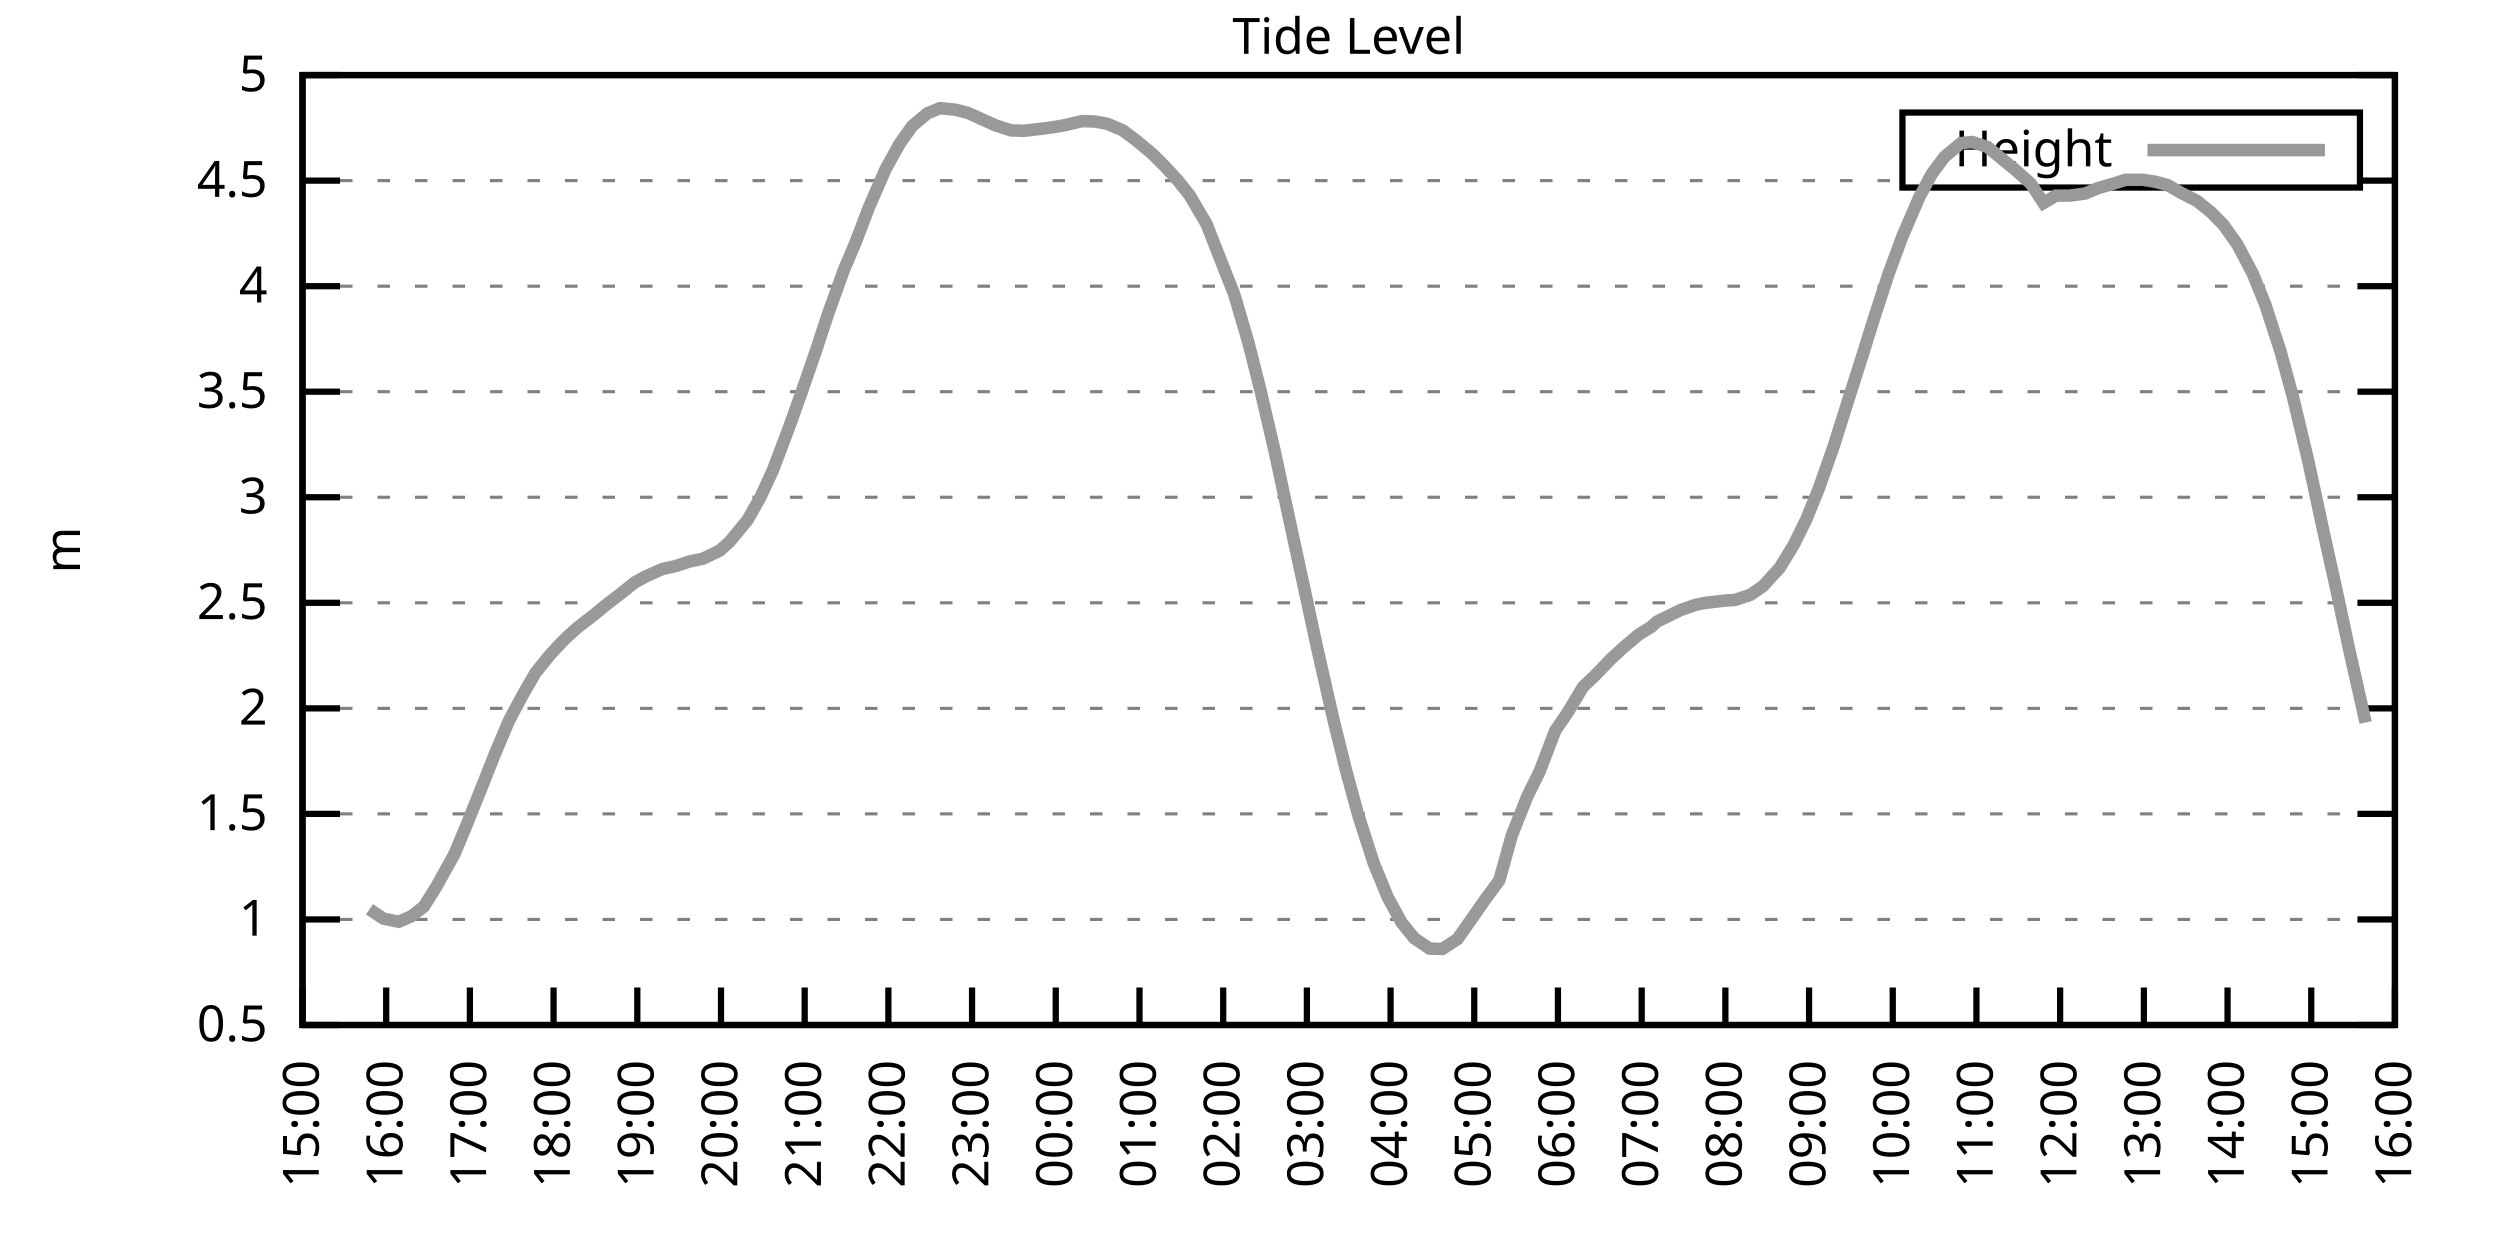
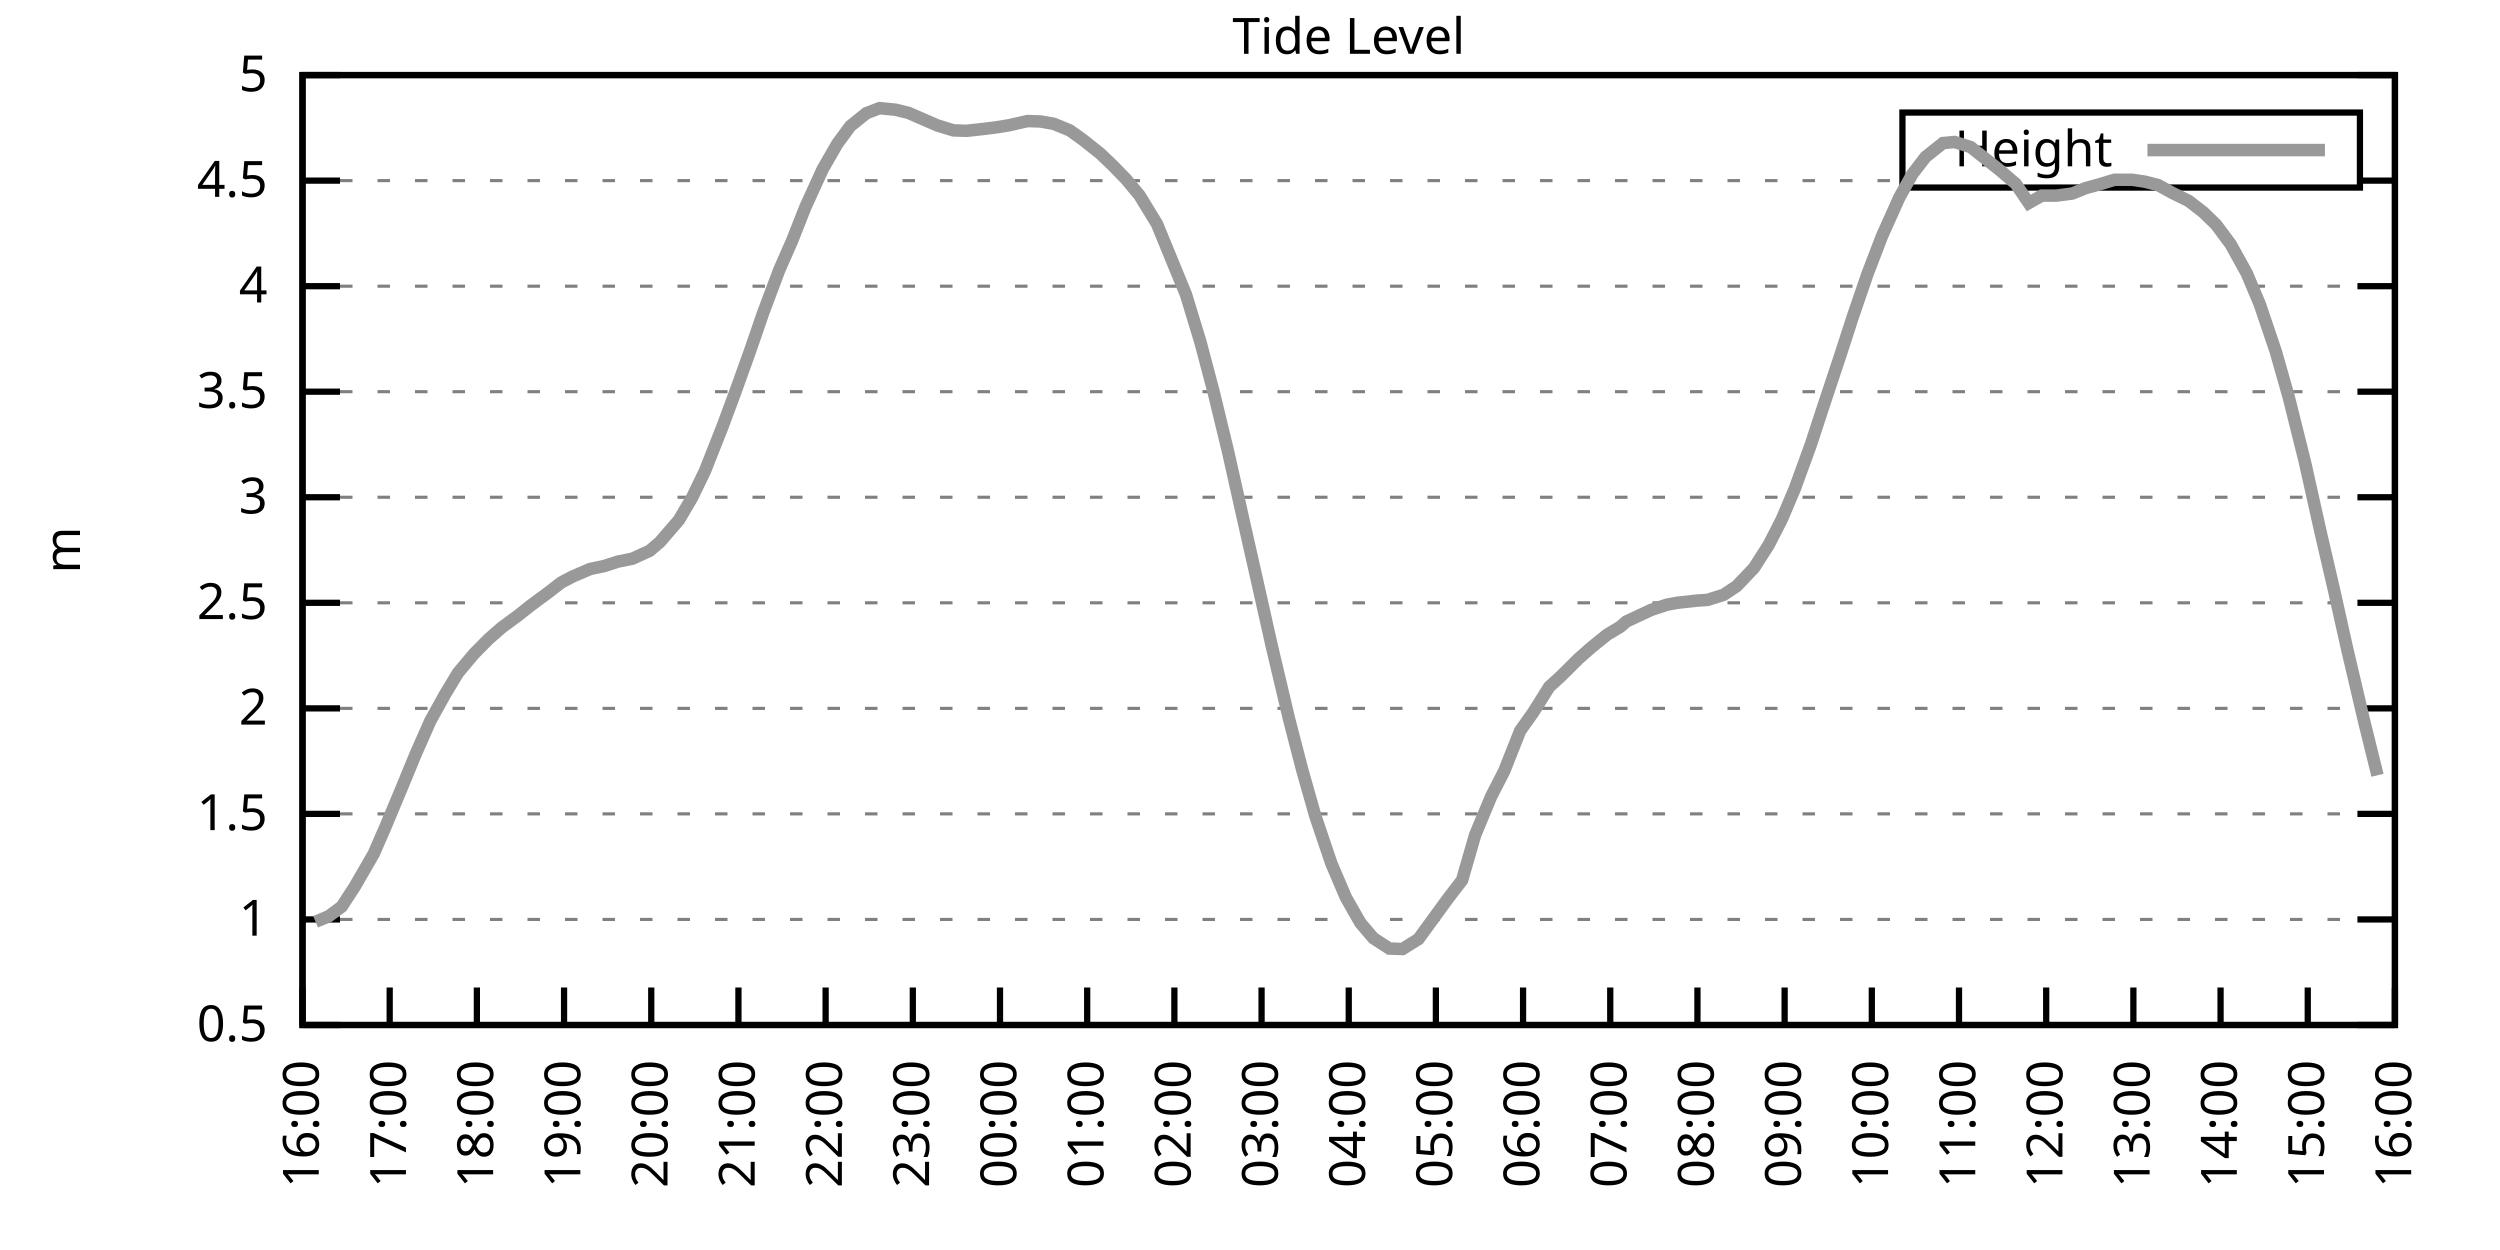
<svg xmlns="http://www.w3.org/2000/svg" xmlns:xlink="http://www.w3.org/1999/xlink" width="400" height="200" viewBox="0 0 400 200">
  <g id="gnuplot_canvas">
    <rect x="0" y="0" width="400" height="200" fill="none" />
    <defs>
      <circle id="gpDot" r="0.5" stroke-width="0.5" stroke="currentColor" />
      <path id="gpPt0" stroke-width="0.333" stroke="currentColor" d="M-1,0 h2 M0,-1 v2" />
      <path id="gpPt1" stroke-width="0.333" stroke="currentColor" d="M-1,-1 L1,1 M1,-1 L-1,1" />
      <path id="gpPt2" stroke-width="0.333" stroke="currentColor" d="M-1,0 L1,0 M0,-1 L0,1 M-1,-1 L1,1 M-1,1 L1,-1" />
      <rect id="gpPt3" stroke-width="0.333" stroke="currentColor" x="-1" y="-1" width="2" height="2" />
      <rect id="gpPt4" stroke-width="0.333" stroke="currentColor" fill="currentColor" x="-1" y="-1" width="2" height="2" />
      <circle id="gpPt5" stroke-width="0.333" stroke="currentColor" cx="0" cy="0" r="1" />
      <use xlink:href="#gpPt5" id="gpPt6" fill="currentColor" stroke="none" />
      <path id="gpPt7" stroke-width="0.333" stroke="currentColor" d="M0,-1.33 L-1.33,0.67 L1.33,0.67 z" />
      <use xlink:href="#gpPt7" id="gpPt8" fill="currentColor" stroke="none" />
      <use xlink:href="#gpPt7" id="gpPt9" stroke="currentColor" transform="rotate(180)" />
      <use xlink:href="#gpPt9" id="gpPt10" fill="currentColor" stroke="none" />
      <use xlink:href="#gpPt3" id="gpPt11" stroke="currentColor" transform="rotate(45)" />
      <use xlink:href="#gpPt11" id="gpPt12" fill="currentColor" stroke="none" />
      <path id="gpPt13" stroke-width="0.333" stroke="currentColor" d="M0,1.330 L1.265,0.411 L0.782,-1.067 L-0.782,-1.076 L-1.265,0.411 z" />
      <use xlink:href="#gpPt13" id="gpPt14" fill="currentColor" stroke="none" />
      <filter id="textbox" filterUnits="objectBoundingBox" x="0" y="0" height="1" width="1">
        <feFlood flood-color="white" flood-opacity="1" result="bgnd" />
        <feComposite in="SourceGraphic" in2="bgnd" operator="atop" />
      </filter>
      <filter id="greybox" filterUnits="objectBoundingBox" x="0" y="0" height="1" width="1">
        <feFlood flood-color="lightgrey" flood-opacity="1" result="grey" />
        <feComposite in="SourceGraphic" in2="grey" operator="atop" />
      </filter>
    </defs>
    <g fill="none" color="white" stroke="currentColor" stroke-width="1.00" stroke-linecap="butt" stroke-linejoin="miter">
</g>
    <g fill="none" color="black" stroke="currentColor" stroke-width="1.00" stroke-linecap="butt" stroke-linejoin="miter">
      <g stroke="none" shape-rendering="crispEdges">
        <polygon fill="rgb(255, 255, 255)" points="48.40,164.00 383.18,164.00 383.18,12.02 48.40,12.02 " />
      </g>
    </g>
    <g fill="none" color="black" stroke="currentColor" stroke-width="1.00" stroke-linecap="butt" stroke-linejoin="miter">
</g>
    <g fill="none" color="black" stroke="black" stroke-width="0.50" stroke-linecap="butt" stroke-linejoin="miter">
</g>
    <g fill="none" color="gray" stroke="currentColor" stroke-width="0.50" stroke-linecap="butt" stroke-linejoin="miter">
      <path stroke="gray" stroke-dasharray="2,4" class="gridline" d="M48.40,164.00 L383.19,164.00  " />
    </g>
    <g fill="none" color="gray" stroke="gray" stroke-width="1.00" stroke-linecap="butt" stroke-linejoin="miter">
</g>
    <g fill="none" color="black" stroke="currentColor" stroke-width="1.00" stroke-linecap="butt" stroke-linejoin="miter">
      <path stroke="black" d="M48.40,164.00 L54.40,164.00 M383.19,164.00 L377.19,164.00  " />
      <g transform="translate(42.80,166.60)" stroke="none" fill="black" font-family="Sans" font-size="8.00" text-anchor="end">
        <text>
          <tspan font-family="Sans"> 0.5</tspan>
        </text>
      </g>
    </g>
    <g fill="none" color="black" stroke="currentColor" stroke-width="1.00" stroke-linecap="butt" stroke-linejoin="miter">
</g>
    <g fill="none" color="black" stroke="black" stroke-width="0.50" stroke-linecap="butt" stroke-linejoin="miter">
</g>
    <g fill="none" color="gray" stroke="currentColor" stroke-width="0.50" stroke-linecap="butt" stroke-linejoin="miter">
      <path stroke="gray" stroke-dasharray="2,4" class="gridline" d="M48.40,147.11 L383.19,147.11  " />
    </g>
    <g fill="none" color="gray" stroke="gray" stroke-width="1.00" stroke-linecap="butt" stroke-linejoin="miter">
</g>
    <g fill="none" color="black" stroke="currentColor" stroke-width="1.00" stroke-linecap="butt" stroke-linejoin="miter">
      <path stroke="black" d="M48.40,147.11 L54.40,147.11 M383.19,147.11 L377.19,147.11  " />
      <g transform="translate(42.80,149.71)" stroke="none" fill="black" font-family="Sans" font-size="8.00" text-anchor="end">
        <text>
          <tspan font-family="Sans"> 1</tspan>
        </text>
      </g>
    </g>
    <g fill="none" color="black" stroke="currentColor" stroke-width="1.00" stroke-linecap="butt" stroke-linejoin="miter">
</g>
    <g fill="none" color="black" stroke="black" stroke-width="0.50" stroke-linecap="butt" stroke-linejoin="miter">
</g>
    <g fill="none" color="gray" stroke="currentColor" stroke-width="0.50" stroke-linecap="butt" stroke-linejoin="miter">
      <path stroke="gray" stroke-dasharray="2,4" class="gridline" d="M48.40,130.22 L383.19,130.22  " />
    </g>
    <g fill="none" color="gray" stroke="gray" stroke-width="1.00" stroke-linecap="butt" stroke-linejoin="miter">
</g>
    <g fill="none" color="black" stroke="currentColor" stroke-width="1.00" stroke-linecap="butt" stroke-linejoin="miter">
      <path stroke="black" d="M48.40,130.22 L54.40,130.22 M383.19,130.22 L377.19,130.22  " />
      <g transform="translate(42.80,132.82)" stroke="none" fill="black" font-family="Sans" font-size="8.00" text-anchor="end">
        <text>
          <tspan font-family="Sans"> 1.5</tspan>
        </text>
      </g>
    </g>
    <g fill="none" color="black" stroke="currentColor" stroke-width="1.00" stroke-linecap="butt" stroke-linejoin="miter">
</g>
    <g fill="none" color="black" stroke="black" stroke-width="0.50" stroke-linecap="butt" stroke-linejoin="miter">
</g>
    <g fill="none" color="gray" stroke="currentColor" stroke-width="0.50" stroke-linecap="butt" stroke-linejoin="miter">
      <path stroke="gray" stroke-dasharray="2,4" class="gridline" d="M48.40,113.34 L383.19,113.34  " />
    </g>
    <g fill="none" color="gray" stroke="gray" stroke-width="1.00" stroke-linecap="butt" stroke-linejoin="miter">
</g>
    <g fill="none" color="black" stroke="currentColor" stroke-width="1.00" stroke-linecap="butt" stroke-linejoin="miter">
      <path stroke="black" d="M48.40,113.34 L54.40,113.34 M383.19,113.34 L377.19,113.34  " />
      <g transform="translate(42.80,115.94)" stroke="none" fill="black" font-family="Sans" font-size="8.00" text-anchor="end">
        <text>
          <tspan font-family="Sans"> 2</tspan>
        </text>
      </g>
    </g>
    <g fill="none" color="black" stroke="currentColor" stroke-width="1.00" stroke-linecap="butt" stroke-linejoin="miter">
</g>
    <g fill="none" color="black" stroke="black" stroke-width="0.50" stroke-linecap="butt" stroke-linejoin="miter">
</g>
    <g fill="none" color="gray" stroke="currentColor" stroke-width="0.50" stroke-linecap="butt" stroke-linejoin="miter">
      <path stroke="gray" stroke-dasharray="2,4" class="gridline" d="M48.40,96.45 L383.19,96.45  " />
    </g>
    <g fill="none" color="gray" stroke="gray" stroke-width="1.00" stroke-linecap="butt" stroke-linejoin="miter">
</g>
    <g fill="none" color="black" stroke="currentColor" stroke-width="1.00" stroke-linecap="butt" stroke-linejoin="miter">
      <path stroke="black" d="M48.40,96.45 L54.40,96.45 M383.19,96.45 L377.19,96.45  " />
      <g transform="translate(42.80,99.05)" stroke="none" fill="black" font-family="Sans" font-size="8.00" text-anchor="end">
        <text>
          <tspan font-family="Sans"> 2.5</tspan>
        </text>
      </g>
    </g>
    <g fill="none" color="black" stroke="currentColor" stroke-width="1.00" stroke-linecap="butt" stroke-linejoin="miter">
</g>
    <g fill="none" color="black" stroke="black" stroke-width="0.50" stroke-linecap="butt" stroke-linejoin="miter">
</g>
    <g fill="none" color="gray" stroke="currentColor" stroke-width="0.50" stroke-linecap="butt" stroke-linejoin="miter">
      <path stroke="gray" stroke-dasharray="2,4" class="gridline" d="M48.40,79.56 L383.19,79.56  " />
    </g>
    <g fill="none" color="gray" stroke="gray" stroke-width="1.00" stroke-linecap="butt" stroke-linejoin="miter">
</g>
    <g fill="none" color="black" stroke="currentColor" stroke-width="1.00" stroke-linecap="butt" stroke-linejoin="miter">
      <path stroke="black" d="M48.40,79.56 L54.40,79.56 M383.19,79.56 L377.19,79.56  " />
      <g transform="translate(42.80,82.16)" stroke="none" fill="black" font-family="Sans" font-size="8.00" text-anchor="end">
        <text>
          <tspan font-family="Sans"> 3</tspan>
        </text>
      </g>
    </g>
    <g fill="none" color="black" stroke="currentColor" stroke-width="1.00" stroke-linecap="butt" stroke-linejoin="miter">
</g>
    <g fill="none" color="black" stroke="black" stroke-width="0.50" stroke-linecap="butt" stroke-linejoin="miter">
</g>
    <g fill="none" color="gray" stroke="currentColor" stroke-width="0.50" stroke-linecap="butt" stroke-linejoin="miter">
      <path stroke="gray" stroke-dasharray="2,4" class="gridline" d="M48.40,62.67 L383.19,62.67  " />
    </g>
    <g fill="none" color="gray" stroke="gray" stroke-width="1.00" stroke-linecap="butt" stroke-linejoin="miter">
</g>
    <g fill="none" color="black" stroke="currentColor" stroke-width="1.00" stroke-linecap="butt" stroke-linejoin="miter">
      <path stroke="black" d="M48.40,62.67 L54.40,62.67 M383.19,62.67 L377.19,62.67  " />
      <g transform="translate(42.80,65.27)" stroke="none" fill="black" font-family="Sans" font-size="8.00" text-anchor="end">
        <text>
          <tspan font-family="Sans"> 3.5</tspan>
        </text>
      </g>
    </g>
    <g fill="none" color="black" stroke="currentColor" stroke-width="1.00" stroke-linecap="butt" stroke-linejoin="miter">
</g>
    <g fill="none" color="black" stroke="black" stroke-width="0.50" stroke-linecap="butt" stroke-linejoin="miter">
</g>
    <g fill="none" color="gray" stroke="currentColor" stroke-width="0.50" stroke-linecap="butt" stroke-linejoin="miter">
      <path stroke="gray" stroke-dasharray="2,4" class="gridline" d="M48.40,45.79 L383.19,45.79  " />
    </g>
    <g fill="none" color="gray" stroke="gray" stroke-width="1.00" stroke-linecap="butt" stroke-linejoin="miter">
</g>
    <g fill="none" color="black" stroke="currentColor" stroke-width="1.00" stroke-linecap="butt" stroke-linejoin="miter">
      <path stroke="black" d="M48.40,45.79 L54.40,45.79 M383.19,45.79 L377.19,45.79  " />
      <g transform="translate(42.80,48.39)" stroke="none" fill="black" font-family="Sans" font-size="8.00" text-anchor="end">
        <text>
          <tspan font-family="Sans"> 4</tspan>
        </text>
      </g>
    </g>
    <g fill="none" color="black" stroke="currentColor" stroke-width="1.00" stroke-linecap="butt" stroke-linejoin="miter">
</g>
    <g fill="none" color="black" stroke="black" stroke-width="0.50" stroke-linecap="butt" stroke-linejoin="miter">
</g>
    <g fill="none" color="gray" stroke="currentColor" stroke-width="0.50" stroke-linecap="butt" stroke-linejoin="miter">
      <path stroke="gray" stroke-dasharray="2,4" class="gridline" d="M48.40,28.90 L304.39,28.90 M377.59,28.90 L383.19,28.90  " />
    </g>
    <g fill="none" color="gray" stroke="gray" stroke-width="1.00" stroke-linecap="butt" stroke-linejoin="miter">
</g>
    <g fill="none" color="black" stroke="currentColor" stroke-width="1.00" stroke-linecap="butt" stroke-linejoin="miter">
      <path stroke="black" d="M48.40,28.90 L54.40,28.90 M383.19,28.90 L377.19,28.90  " />
      <g transform="translate(42.80,31.50)" stroke="none" fill="black" font-family="Sans" font-size="8.00" text-anchor="end">
        <text>
          <tspan font-family="Sans"> 4.5</tspan>
        </text>
      </g>
    </g>
    <g fill="none" color="black" stroke="currentColor" stroke-width="1.00" stroke-linecap="butt" stroke-linejoin="miter">
</g>
    <g fill="none" color="black" stroke="black" stroke-width="0.50" stroke-linecap="butt" stroke-linejoin="miter">
</g>
    <g fill="none" color="gray" stroke="currentColor" stroke-width="0.50" stroke-linecap="butt" stroke-linejoin="miter">
      <path stroke="gray" stroke-dasharray="2,4" class="gridline" d="M48.40,12.01 L383.19,12.01  " />
    </g>
    <g fill="none" color="gray" stroke="gray" stroke-width="1.00" stroke-linecap="butt" stroke-linejoin="miter">
</g>
    <g fill="none" color="black" stroke="currentColor" stroke-width="1.00" stroke-linecap="butt" stroke-linejoin="miter">
      <path stroke="black" d="M48.40,12.01 L54.40,12.01 M383.19,12.01 L377.19,12.01  " />
      <g transform="translate(42.80,14.61)" stroke="none" fill="black" font-family="Sans" font-size="8.00" text-anchor="end">
        <text>
          <tspan font-family="Sans"> 5</tspan>
        </text>
      </g>
    </g>
    <g fill="none" color="black" stroke="currentColor" stroke-width="1.00" stroke-linecap="butt" stroke-linejoin="miter">
      <path stroke="black" d="M48.40,164.00 L48.40,158.00  " />
      <g transform="translate(51.00,169.60) rotate(270.00)" stroke="none" fill="black" font-family="Sans" font-size="8.00" text-anchor="end">
        <text>
-           <tspan font-family="Sans">15:00</tspan>
-         </text>
-       </g>
-     </g>
-     <g fill="none" color="black" stroke="currentColor" stroke-width="1.00" stroke-linecap="butt" stroke-linejoin="miter">
-       <path stroke="black" d="M61.79,164.00 L61.79,158.00  " />
-       <g transform="translate(64.39,169.60) rotate(270.00)" stroke="none" fill="black" font-family="Sans" font-size="8.00" text-anchor="end">
-         <text>
          <tspan font-family="Sans">16:00</tspan>
        </text>
      </g>
    </g>
    <g fill="none" color="black" stroke="currentColor" stroke-width="1.00" stroke-linecap="butt" stroke-linejoin="miter">
-       <path stroke="black" d="M75.18,164.00 L75.18,158.00  " />
-       <g transform="translate(77.78,169.60) rotate(270.00)" stroke="none" fill="black" font-family="Sans" font-size="8.00" text-anchor="end">
+       <path stroke="black" d="M62.35,164.00 L62.35,158.00  " />
+       <g transform="translate(64.95,169.60) rotate(270.00)" stroke="none" fill="black" font-family="Sans" font-size="8.00" text-anchor="end">
        <text>
          <tspan font-family="Sans">17:00</tspan>
        </text>
      </g>
    </g>
    <g fill="none" color="black" stroke="currentColor" stroke-width="1.00" stroke-linecap="butt" stroke-linejoin="miter">
-       <path stroke="black" d="M88.57,164.00 L88.57,158.00  " />
-       <g transform="translate(91.17,169.60) rotate(270.00)" stroke="none" fill="black" font-family="Sans" font-size="8.00" text-anchor="end">
+       <path stroke="black" d="M76.30,164.00 L76.30,158.00  " />
+       <g transform="translate(78.90,169.60) rotate(270.00)" stroke="none" fill="black" font-family="Sans" font-size="8.00" text-anchor="end">
        <text>
          <tspan font-family="Sans">18:00</tspan>
        </text>
      </g>
    </g>
    <g fill="none" color="black" stroke="currentColor" stroke-width="1.00" stroke-linecap="butt" stroke-linejoin="miter">
-       <path stroke="black" d="M101.97,164.00 L101.97,158.00  " />
-       <g transform="translate(104.57,169.60) rotate(270.00)" stroke="none" fill="black" font-family="Sans" font-size="8.00" text-anchor="end">
+       <path stroke="black" d="M90.25,164.00 L90.25,158.00  " />
+       <g transform="translate(92.85,169.60) rotate(270.00)" stroke="none" fill="black" font-family="Sans" font-size="8.00" text-anchor="end">
        <text>
          <tspan font-family="Sans">19:00</tspan>
        </text>
      </g>
    </g>
    <g fill="none" color="black" stroke="currentColor" stroke-width="1.00" stroke-linecap="butt" stroke-linejoin="miter">
-       <path stroke="black" d="M115.36,164.00 L115.36,158.00  " />
-       <g transform="translate(117.96,169.60) rotate(270.00)" stroke="none" fill="black" font-family="Sans" font-size="8.00" text-anchor="end">
+       <path stroke="black" d="M104.20,164.00 L104.20,158.00  " />
+       <g transform="translate(106.80,169.60) rotate(270.00)" stroke="none" fill="black" font-family="Sans" font-size="8.00" text-anchor="end">
        <text>
          <tspan font-family="Sans">20:00</tspan>
        </text>
      </g>
    </g>
    <g fill="none" color="black" stroke="currentColor" stroke-width="1.00" stroke-linecap="butt" stroke-linejoin="miter">
-       <path stroke="black" d="M128.75,164.00 L128.75,158.00  " />
-       <g transform="translate(131.35,169.60) rotate(270.00)" stroke="none" fill="black" font-family="Sans" font-size="8.00" text-anchor="end">
+       <path stroke="black" d="M118.15,164.00 L118.15,158.00  " />
+       <g transform="translate(120.75,169.60) rotate(270.00)" stroke="none" fill="black" font-family="Sans" font-size="8.00" text-anchor="end">
        <text>
          <tspan font-family="Sans">21:00</tspan>
        </text>
      </g>
    </g>
    <g fill="none" color="black" stroke="currentColor" stroke-width="1.00" stroke-linecap="butt" stroke-linejoin="miter">
-       <path stroke="black" d="M142.14,164.00 L142.14,158.00  " />
-       <g transform="translate(144.74,169.60) rotate(270.00)" stroke="none" fill="black" font-family="Sans" font-size="8.00" text-anchor="end">
+       <path stroke="black" d="M132.10,164.00 L132.10,158.00  " />
+       <g transform="translate(134.70,169.60) rotate(270.00)" stroke="none" fill="black" font-family="Sans" font-size="8.00" text-anchor="end">
        <text>
          <tspan font-family="Sans">22:00</tspan>
        </text>
      </g>
    </g>
    <g fill="none" color="black" stroke="currentColor" stroke-width="1.00" stroke-linecap="butt" stroke-linejoin="miter">
-       <path stroke="black" d="M155.53,164.00 L155.53,158.00  " />
-       <g transform="translate(158.13,169.60) rotate(270.00)" stroke="none" fill="black" font-family="Sans" font-size="8.00" text-anchor="end">
+       <path stroke="black" d="M146.05,164.00 L146.05,158.00  " />
+       <g transform="translate(148.65,169.60) rotate(270.00)" stroke="none" fill="black" font-family="Sans" font-size="8.00" text-anchor="end">
        <text>
          <tspan font-family="Sans">23:00</tspan>
        </text>
      </g>
    </g>
    <g fill="none" color="black" stroke="currentColor" stroke-width="1.00" stroke-linecap="butt" stroke-linejoin="miter">
-       <path stroke="black" d="M168.92,164.00 L168.92,158.00  " />
-       <g transform="translate(171.52,169.60) rotate(270.00)" stroke="none" fill="black" font-family="Sans" font-size="8.00" text-anchor="end">
+       <path stroke="black" d="M160.00,164.00 L160.00,158.00  " />
+       <g transform="translate(162.60,169.60) rotate(270.00)" stroke="none" fill="black" font-family="Sans" font-size="8.00" text-anchor="end">
        <text>
          <tspan font-family="Sans">00:00</tspan>
        </text>
      </g>
    </g>
    <g fill="none" color="black" stroke="currentColor" stroke-width="1.00" stroke-linecap="butt" stroke-linejoin="miter">
-       <path stroke="black" d="M182.32,164.00 L182.32,158.00  " />
-       <g transform="translate(184.92,169.60) rotate(270.00)" stroke="none" fill="black" font-family="Sans" font-size="8.00" text-anchor="end">
+       <path stroke="black" d="M173.95,164.00 L173.95,158.00  " />
+       <g transform="translate(176.55,169.60) rotate(270.00)" stroke="none" fill="black" font-family="Sans" font-size="8.00" text-anchor="end">
        <text>
          <tspan font-family="Sans">01:00</tspan>
        </text>
      </g>
    </g>
    <g fill="none" color="black" stroke="currentColor" stroke-width="1.00" stroke-linecap="butt" stroke-linejoin="miter">
-       <path stroke="black" d="M195.71,164.00 L195.71,158.00  " />
-       <g transform="translate(198.31,169.60) rotate(270.00)" stroke="none" fill="black" font-family="Sans" font-size="8.00" text-anchor="end">
+       <path stroke="black" d="M187.90,164.00 L187.90,158.00  " />
+       <g transform="translate(190.50,169.60) rotate(270.00)" stroke="none" fill="black" font-family="Sans" font-size="8.00" text-anchor="end">
        <text>
          <tspan font-family="Sans">02:00</tspan>
        </text>
      </g>
    </g>
    <g fill="none" color="black" stroke="currentColor" stroke-width="1.00" stroke-linecap="butt" stroke-linejoin="miter">
-       <path stroke="black" d="M209.10,164.00 L209.10,158.00  " />
-       <g transform="translate(211.70,169.60) rotate(270.00)" stroke="none" fill="black" font-family="Sans" font-size="8.00" text-anchor="end">
+       <path stroke="black" d="M201.85,164.00 L201.85,158.00  " />
+       <g transform="translate(204.45,169.60) rotate(270.00)" stroke="none" fill="black" font-family="Sans" font-size="8.00" text-anchor="end">
        <text>
          <tspan font-family="Sans">03:00</tspan>
        </text>
      </g>
    </g>
    <g fill="none" color="black" stroke="currentColor" stroke-width="1.00" stroke-linecap="butt" stroke-linejoin="miter">
-       <path stroke="black" d="M222.49,164.00 L222.49,158.00  " />
-       <g transform="translate(225.09,169.60) rotate(270.00)" stroke="none" fill="black" font-family="Sans" font-size="8.00" text-anchor="end">
+       <path stroke="black" d="M215.80,164.00 L215.80,158.00  " />
+       <g transform="translate(218.40,169.60) rotate(270.00)" stroke="none" fill="black" font-family="Sans" font-size="8.00" text-anchor="end">
        <text>
          <tspan font-family="Sans">04:00</tspan>
        </text>
      </g>
    </g>
    <g fill="none" color="black" stroke="currentColor" stroke-width="1.00" stroke-linecap="butt" stroke-linejoin="miter">
-       <path stroke="black" d="M235.88,164.00 L235.88,158.00  " />
-       <g transform="translate(238.48,169.60) rotate(270.00)" stroke="none" fill="black" font-family="Sans" font-size="8.00" text-anchor="end">
+       <path stroke="black" d="M229.74,164.00 L229.74,158.00  " />
+       <g transform="translate(232.34,169.60) rotate(270.00)" stroke="none" fill="black" font-family="Sans" font-size="8.00" text-anchor="end">
        <text>
          <tspan font-family="Sans">05:00</tspan>
        </text>
      </g>
    </g>
    <g fill="none" color="black" stroke="currentColor" stroke-width="1.00" stroke-linecap="butt" stroke-linejoin="miter">
-       <path stroke="black" d="M249.27,164.00 L249.27,158.00  " />
-       <g transform="translate(251.87,169.60) rotate(270.00)" stroke="none" fill="black" font-family="Sans" font-size="8.00" text-anchor="end">
+       <path stroke="black" d="M243.69,164.00 L243.69,158.00  " />
+       <g transform="translate(246.29,169.60) rotate(270.00)" stroke="none" fill="black" font-family="Sans" font-size="8.00" text-anchor="end">
        <text>
          <tspan font-family="Sans">06:00</tspan>
        </text>
      </g>
    </g>
    <g fill="none" color="black" stroke="currentColor" stroke-width="1.00" stroke-linecap="butt" stroke-linejoin="miter">
-       <path stroke="black" d="M262.67,164.00 L262.67,158.00  " />
-       <g transform="translate(265.27,169.60) rotate(270.00)" stroke="none" fill="black" font-family="Sans" font-size="8.00" text-anchor="end">
+       <path stroke="black" d="M257.64,164.00 L257.64,158.00  " />
+       <g transform="translate(260.24,169.60) rotate(270.00)" stroke="none" fill="black" font-family="Sans" font-size="8.00" text-anchor="end">
        <text>
          <tspan font-family="Sans">07:00</tspan>
        </text>
      </g>
    </g>
    <g fill="none" color="black" stroke="currentColor" stroke-width="1.00" stroke-linecap="butt" stroke-linejoin="miter">
-       <path stroke="black" d="M276.06,164.00 L276.06,158.00  " />
-       <g transform="translate(278.66,169.60) rotate(270.00)" stroke="none" fill="black" font-family="Sans" font-size="8.00" text-anchor="end">
+       <path stroke="black" d="M271.59,164.00 L271.59,158.00  " />
+       <g transform="translate(274.19,169.60) rotate(270.00)" stroke="none" fill="black" font-family="Sans" font-size="8.00" text-anchor="end">
        <text>
          <tspan font-family="Sans">08:00</tspan>
        </text>
      </g>
    </g>
    <g fill="none" color="black" stroke="currentColor" stroke-width="1.00" stroke-linecap="butt" stroke-linejoin="miter">
-       <path stroke="black" d="M289.45,164.00 L289.45,158.00  " />
-       <g transform="translate(292.05,169.60) rotate(270.00)" stroke="none" fill="black" font-family="Sans" font-size="8.00" text-anchor="end">
+       <path stroke="black" d="M285.54,164.00 L285.54,158.00  " />
+       <g transform="translate(288.14,169.60) rotate(270.00)" stroke="none" fill="black" font-family="Sans" font-size="8.00" text-anchor="end">
        <text>
          <tspan font-family="Sans">09:00</tspan>
        </text>
      </g>
    </g>
    <g fill="none" color="black" stroke="currentColor" stroke-width="1.00" stroke-linecap="butt" stroke-linejoin="miter">
-       <path stroke="black" d="M302.84,164.00 L302.84,158.00  " />
-       <g transform="translate(305.44,169.60) rotate(270.00)" stroke="none" fill="black" font-family="Sans" font-size="8.00" text-anchor="end">
+       <path stroke="black" d="M299.49,164.00 L299.49,158.00  " />
+       <g transform="translate(302.09,169.60) rotate(270.00)" stroke="none" fill="black" font-family="Sans" font-size="8.00" text-anchor="end">
        <text>
          <tspan font-family="Sans">10:00</tspan>
        </text>
      </g>
    </g>
    <g fill="none" color="black" stroke="currentColor" stroke-width="1.00" stroke-linecap="butt" stroke-linejoin="miter">
-       <path stroke="black" d="M316.23,164.00 L316.23,158.00  " />
-       <g transform="translate(318.83,169.60) rotate(270.00)" stroke="none" fill="black" font-family="Sans" font-size="8.00" text-anchor="end">
+       <path stroke="black" d="M313.44,164.00 L313.44,158.00  " />
+       <g transform="translate(316.04,169.60) rotate(270.00)" stroke="none" fill="black" font-family="Sans" font-size="8.00" text-anchor="end">
        <text>
          <tspan font-family="Sans">11:00</tspan>
        </text>
      </g>
    </g>
    <g fill="none" color="black" stroke="currentColor" stroke-width="1.00" stroke-linecap="butt" stroke-linejoin="miter">
-       <path stroke="black" d="M329.62,164.00 L329.62,158.00  " />
-       <g transform="translate(332.22,169.60) rotate(270.00)" stroke="none" fill="black" font-family="Sans" font-size="8.00" text-anchor="end">
+       <path stroke="black" d="M327.39,164.00 L327.39,158.00  " />
+       <g transform="translate(329.99,169.60) rotate(270.00)" stroke="none" fill="black" font-family="Sans" font-size="8.00" text-anchor="end">
        <text>
          <tspan font-family="Sans">12:00</tspan>
        </text>
      </g>
    </g>
    <g fill="none" color="black" stroke="currentColor" stroke-width="1.00" stroke-linecap="butt" stroke-linejoin="miter">
-       <path stroke="black" d="M343.02,164.00 L343.02,158.00  " />
-       <g transform="translate(345.62,169.60) rotate(270.00)" stroke="none" fill="black" font-family="Sans" font-size="8.00" text-anchor="end">
+       <path stroke="black" d="M341.34,164.00 L341.34,158.00  " />
+       <g transform="translate(343.94,169.60) rotate(270.00)" stroke="none" fill="black" font-family="Sans" font-size="8.00" text-anchor="end">
        <text>
          <tspan font-family="Sans">13:00</tspan>
        </text>
      </g>
    </g>
    <g fill="none" color="black" stroke="currentColor" stroke-width="1.00" stroke-linecap="butt" stroke-linejoin="miter">
-       <path stroke="black" d="M356.41,164.00 L356.41,158.00  " />
-       <g transform="translate(359.01,169.60) rotate(270.00)" stroke="none" fill="black" font-family="Sans" font-size="8.00" text-anchor="end">
+       <path stroke="black" d="M355.29,164.00 L355.29,158.00  " />
+       <g transform="translate(357.89,169.60) rotate(270.00)" stroke="none" fill="black" font-family="Sans" font-size="8.00" text-anchor="end">
        <text>
          <tspan font-family="Sans">14:00</tspan>
        </text>
      </g>
    </g>
    <g fill="none" color="black" stroke="currentColor" stroke-width="1.00" stroke-linecap="butt" stroke-linejoin="miter">
-       <path stroke="black" d="M369.80,164.00 L369.80,158.00  " />
-       <g transform="translate(372.40,169.60) rotate(270.00)" stroke="none" fill="black" font-family="Sans" font-size="8.00" text-anchor="end">
+       <path stroke="black" d="M369.24,164.00 L369.24,158.00  " />
+       <g transform="translate(371.84,169.60) rotate(270.00)" stroke="none" fill="black" font-family="Sans" font-size="8.00" text-anchor="end">
        <text>
          <tspan font-family="Sans">15:00</tspan>
        </text>
      </g>
    </g>
    <g fill="none" color="black" stroke="currentColor" stroke-width="1.00" stroke-linecap="butt" stroke-linejoin="miter">
      <path stroke="black" d="M383.19,164.00 L383.19,158.00  " />
      <g transform="translate(385.79,169.60) rotate(270.00)" stroke="none" fill="black" font-family="Sans" font-size="8.00" text-anchor="end">
        <text>
          <tspan font-family="Sans">16:00</tspan>
        </text>
      </g>
    </g>
    <g fill="none" color="black" stroke="currentColor" stroke-width="1.00" stroke-linecap="butt" stroke-linejoin="miter">
</g>
    <g fill="none" color="black" stroke="currentColor" stroke-width="1.00" stroke-linecap="butt" stroke-linejoin="miter">
      <path stroke="black" d="M48.40,12.01 L48.40,164.00 L383.19,164.00 L383.19,12.01 L48.40,12.01 Z  " />
    </g>
    <g fill="none" color="black" stroke="currentColor" stroke-width="1.00" stroke-linecap="butt" stroke-linejoin="miter">
</g>
    <g fill="none" color="black" stroke="currentColor" stroke-width="1.00" stroke-linecap="butt" stroke-linejoin="miter">
      <path stroke="black" d="M304.39,30.01 L304.39,18.01 L377.59,18.01 L377.59,30.01 L304.39,30.01 Z  " />
    </g>
    <g id="Tide_level_plot_1">
      <g fill="none" color="white" stroke="black" stroke-width="2.00" stroke-linecap="butt" stroke-linejoin="miter">
</g>
      <g fill="none" color="black" stroke="currentColor" stroke-width="2.00" stroke-linecap="butt" stroke-linejoin="miter">
        <g transform="translate(337.99,26.61)" stroke="none" fill="black" font-family="Sans" font-size="8.00" text-anchor="end">
          <text>
            <tspan font-family="Sans">Height</tspan>
          </text>
        </g>
      </g>
      <g fill="none" color="black" stroke="currentColor" stroke-width="2.00" stroke-linecap="butt" stroke-linejoin="miter">
-         <path stroke="rgb(153, 153, 153)" d="M343.59,24.01 L371.99,24.01 M59.11,145.49 L61.35,146.98 L63.80,147.48 L65.81,146.61 L67.82,145.05 L69.83,141.84   L72.73,136.61 L74.51,132.35 L76.75,126.78 L79.20,120.60 L81.43,115.33 L83.66,111.14 L85.67,107.66 L88.13,104.62   L90.36,102.26 L92.37,100.43 L95.05,98.37 L96.83,96.89 L99.51,94.83 L101.52,93.21 L103.31,92.23 L105.98,91.04   L108.22,90.54 L110.22,89.86 L112.46,89.39 L115.13,88.11 L116.70,86.72 L119.60,83.21 L121.61,79.66 L123.62,75.34   L126.29,68.28 L128.30,62.64 L130.54,56.15 L132.54,50.08 L135.00,43.25 L137.01,38.49 L139.02,33.19 L141.69,27.07   L143.93,23.02 L145.94,20.18 L148.39,18.12 L150.40,17.31 L152.85,17.55 L154.86,18.06 L157.32,19.17 L159.33,20.08   L161.78,20.86 L163.79,20.93 L166.47,20.62 L168.25,20.39 L170.26,20.05 L173.17,19.37 L175.17,19.44 L177.18,19.81   L179.64,20.86 L181.65,22.35 L184.32,24.57 L186.33,26.57 L188.34,28.73 L190.35,31.26 L193.03,35.82 L197.49,47.14   L199.73,54.77 L201.73,62.67 L203.97,72.30 L206.42,83.72 L208.43,92.97 L210.66,103.31 L213.34,115.09 L215.35,123.20   L217.36,130.56 L219.81,138.13 L222.04,143.57 L224.28,147.65 L226.29,150.12 L228.74,151.77 L230.75,151.84 L233.20,150.25   L237.67,143.87 L239.90,140.83 L241.91,133.60 L244.36,127.45 L246.37,123.37 L248.83,116.92 L250.84,113.98 L253.29,109.89   L255.08,108.20 L257.76,105.43 L259.76,103.58 L262.22,101.52 L264.23,100.27 L265.12,99.45 L268.92,97.60 L271.37,96.75   L272.93,96.45 L275.83,96.11 L277.62,95.98 L280.07,95.17 L282.08,93.78 L284.76,90.84 L286.99,87.19 L289.00,83.11   L291.01,78.18 L293.47,71.15 L295.48,64.77 L297.93,57.07 L299.94,50.62 L302.17,43.83 L304.40,37.78 L307.08,31.57   L309.09,27.82 L311.10,25.11 L313.78,22.89 L315.56,22.72 L318.02,23.53 L320.47,25.55 L322.48,27.21 L324.94,29.40   L326.95,32.48 L328.95,31.30 L331.19,31.30 L333.64,30.96 L335.65,30.11 L338.10,29.40 L340.11,28.76 L342.79,28.76   L344.80,29.07 L346.81,29.61 L349.04,30.89 L351.50,32.14 L353.73,33.93 L355.74,35.96 L357.97,39.10 L360.42,43.73   L362.43,48.69 L364.89,56.26 L366.90,63.62 L369.35,73.89 L371.81,85.30 L373.82,94.35 L375.82,103.71 L378.50,115.60    " />
+         <path stroke="rgb(153, 153, 153)" d="M343.59,24.01 L371.99,24.01 M50.49,147.48 L52.58,146.61 L54.68,145.05 L56.77,141.84 L59.79,136.61 L61.65,132.35   L63.98,126.78 L66.53,120.60 L68.86,115.33 L71.18,111.14 L73.28,107.66 L75.83,104.62 L78.16,102.26 L80.25,100.43   L83.04,98.37 L84.90,96.89 L87.69,94.83 L89.78,93.21 L91.64,92.23 L94.43,91.04 L96.76,90.54 L98.85,89.86   L101.18,89.39 L103.97,88.11 L105.59,86.72 L108.62,83.21 L110.71,79.66 L112.80,75.34 L115.59,68.28 L117.68,62.64   L120.01,56.15 L122.10,50.08 L124.66,43.25 L126.75,38.49 L128.84,33.19 L131.63,27.07 L133.96,23.02 L136.05,20.18   L138.61,18.12 L140.70,17.31 L143.26,17.55 L145.35,18.06 L147.91,19.17 L150.00,20.08 L152.56,20.86 L154.65,20.93   L157.44,20.62 L159.30,20.39 L161.39,20.05 L164.41,19.37 L166.51,19.44 L168.60,19.81 L171.16,20.86 L173.25,22.35   L176.04,24.57 L178.13,26.57 L180.22,28.73 L182.32,31.26 L185.11,35.82 L189.76,47.14 L192.08,54.77 L194.17,62.67   L196.50,72.30 L199.06,83.72 L201.15,92.97 L203.47,103.31 L206.26,115.09 L208.36,123.20 L210.45,130.56 L213.01,138.13   L215.33,143.57 L217.65,147.65 L219.75,150.12 L222.30,151.77 L224.40,151.84 L226.95,150.25 L231.60,143.87 L233.93,140.83   L236.02,133.60 L238.58,127.45 L240.67,123.37 L243.23,116.92 L245.32,113.98 L247.88,109.89 L249.74,108.20 L252.53,105.43   L254.62,103.58 L257.18,101.52 L259.27,100.27 L260.20,99.45 L264.15,97.60 L266.71,96.75 L268.34,96.45 L271.36,96.11   L273.22,95.98 L275.78,95.17 L277.87,93.78 L280.66,90.84 L282.99,87.19 L285.08,83.11 L287.17,78.18 L289.73,71.15   L291.82,64.77 L294.38,57.07 L296.47,50.62 L298.80,43.83 L301.12,37.78 L303.91,31.57 L306.00,27.82 L308.09,25.11   L310.88,22.89 L312.74,22.72 L315.30,23.53 L317.86,25.55 L319.95,27.21 L322.51,29.40 L324.60,32.48 L326.69,31.30   L329.02,31.30 L331.58,30.96 L333.67,30.11 L336.23,29.40 L338.32,28.76 L341.11,28.76 L343.20,29.07 L345.29,29.61   L347.62,30.89 L350.18,32.14 L352.50,33.93 L354.59,35.96 L356.92,39.10 L359.48,43.73 L361.57,48.69 L364.13,56.26   L366.22,63.62 L368.78,73.89 L371.33,85.30 L373.43,94.35 L375.52,103.71 L378.31,115.60 L380.40,124.04  " />
      </g>
    </g>
    <g fill="none" color="black" stroke="currentColor" stroke-width="2.00" stroke-linecap="butt" stroke-linejoin="miter">
</g>
    <g fill="none" color="black" stroke="black" stroke-width="1.00" stroke-linecap="butt" stroke-linejoin="miter">
</g>
    <g fill="none" color="black" stroke="currentColor" stroke-width="1.00" stroke-linecap="butt" stroke-linejoin="miter">
      <path stroke="black" d="M48.40,12.01 L48.40,164.00 L383.19,164.00 L383.19,12.01 L48.40,12.01 Z  " />
      <g transform="translate(12.80,88.01) rotate(270.00)" stroke="none" fill="black" font-family="Sans" font-size="8.00" text-anchor="middle">
        <text>
          <tspan font-family="Sans">m</tspan>
        </text>
      </g>
    </g>
    <g fill="none" color="black" stroke="currentColor" stroke-width="1.00" stroke-linecap="butt" stroke-linejoin="miter">
</g>
    <g fill="none" color="black" stroke="currentColor" stroke-width="1.00" stroke-linecap="butt" stroke-linejoin="miter">
      <g transform="translate(215.79,8.61)" stroke="none" fill="black" font-family="Sans" font-size="8.00" text-anchor="middle">
        <text>
          <tspan font-family="Sans">Tide Level</tspan>
        </text>
      </g>
    </g>
    <g fill="none" color="black" stroke="currentColor" stroke-width="1.00" stroke-linecap="butt" stroke-linejoin="miter">
</g>
  </g>
</svg>
